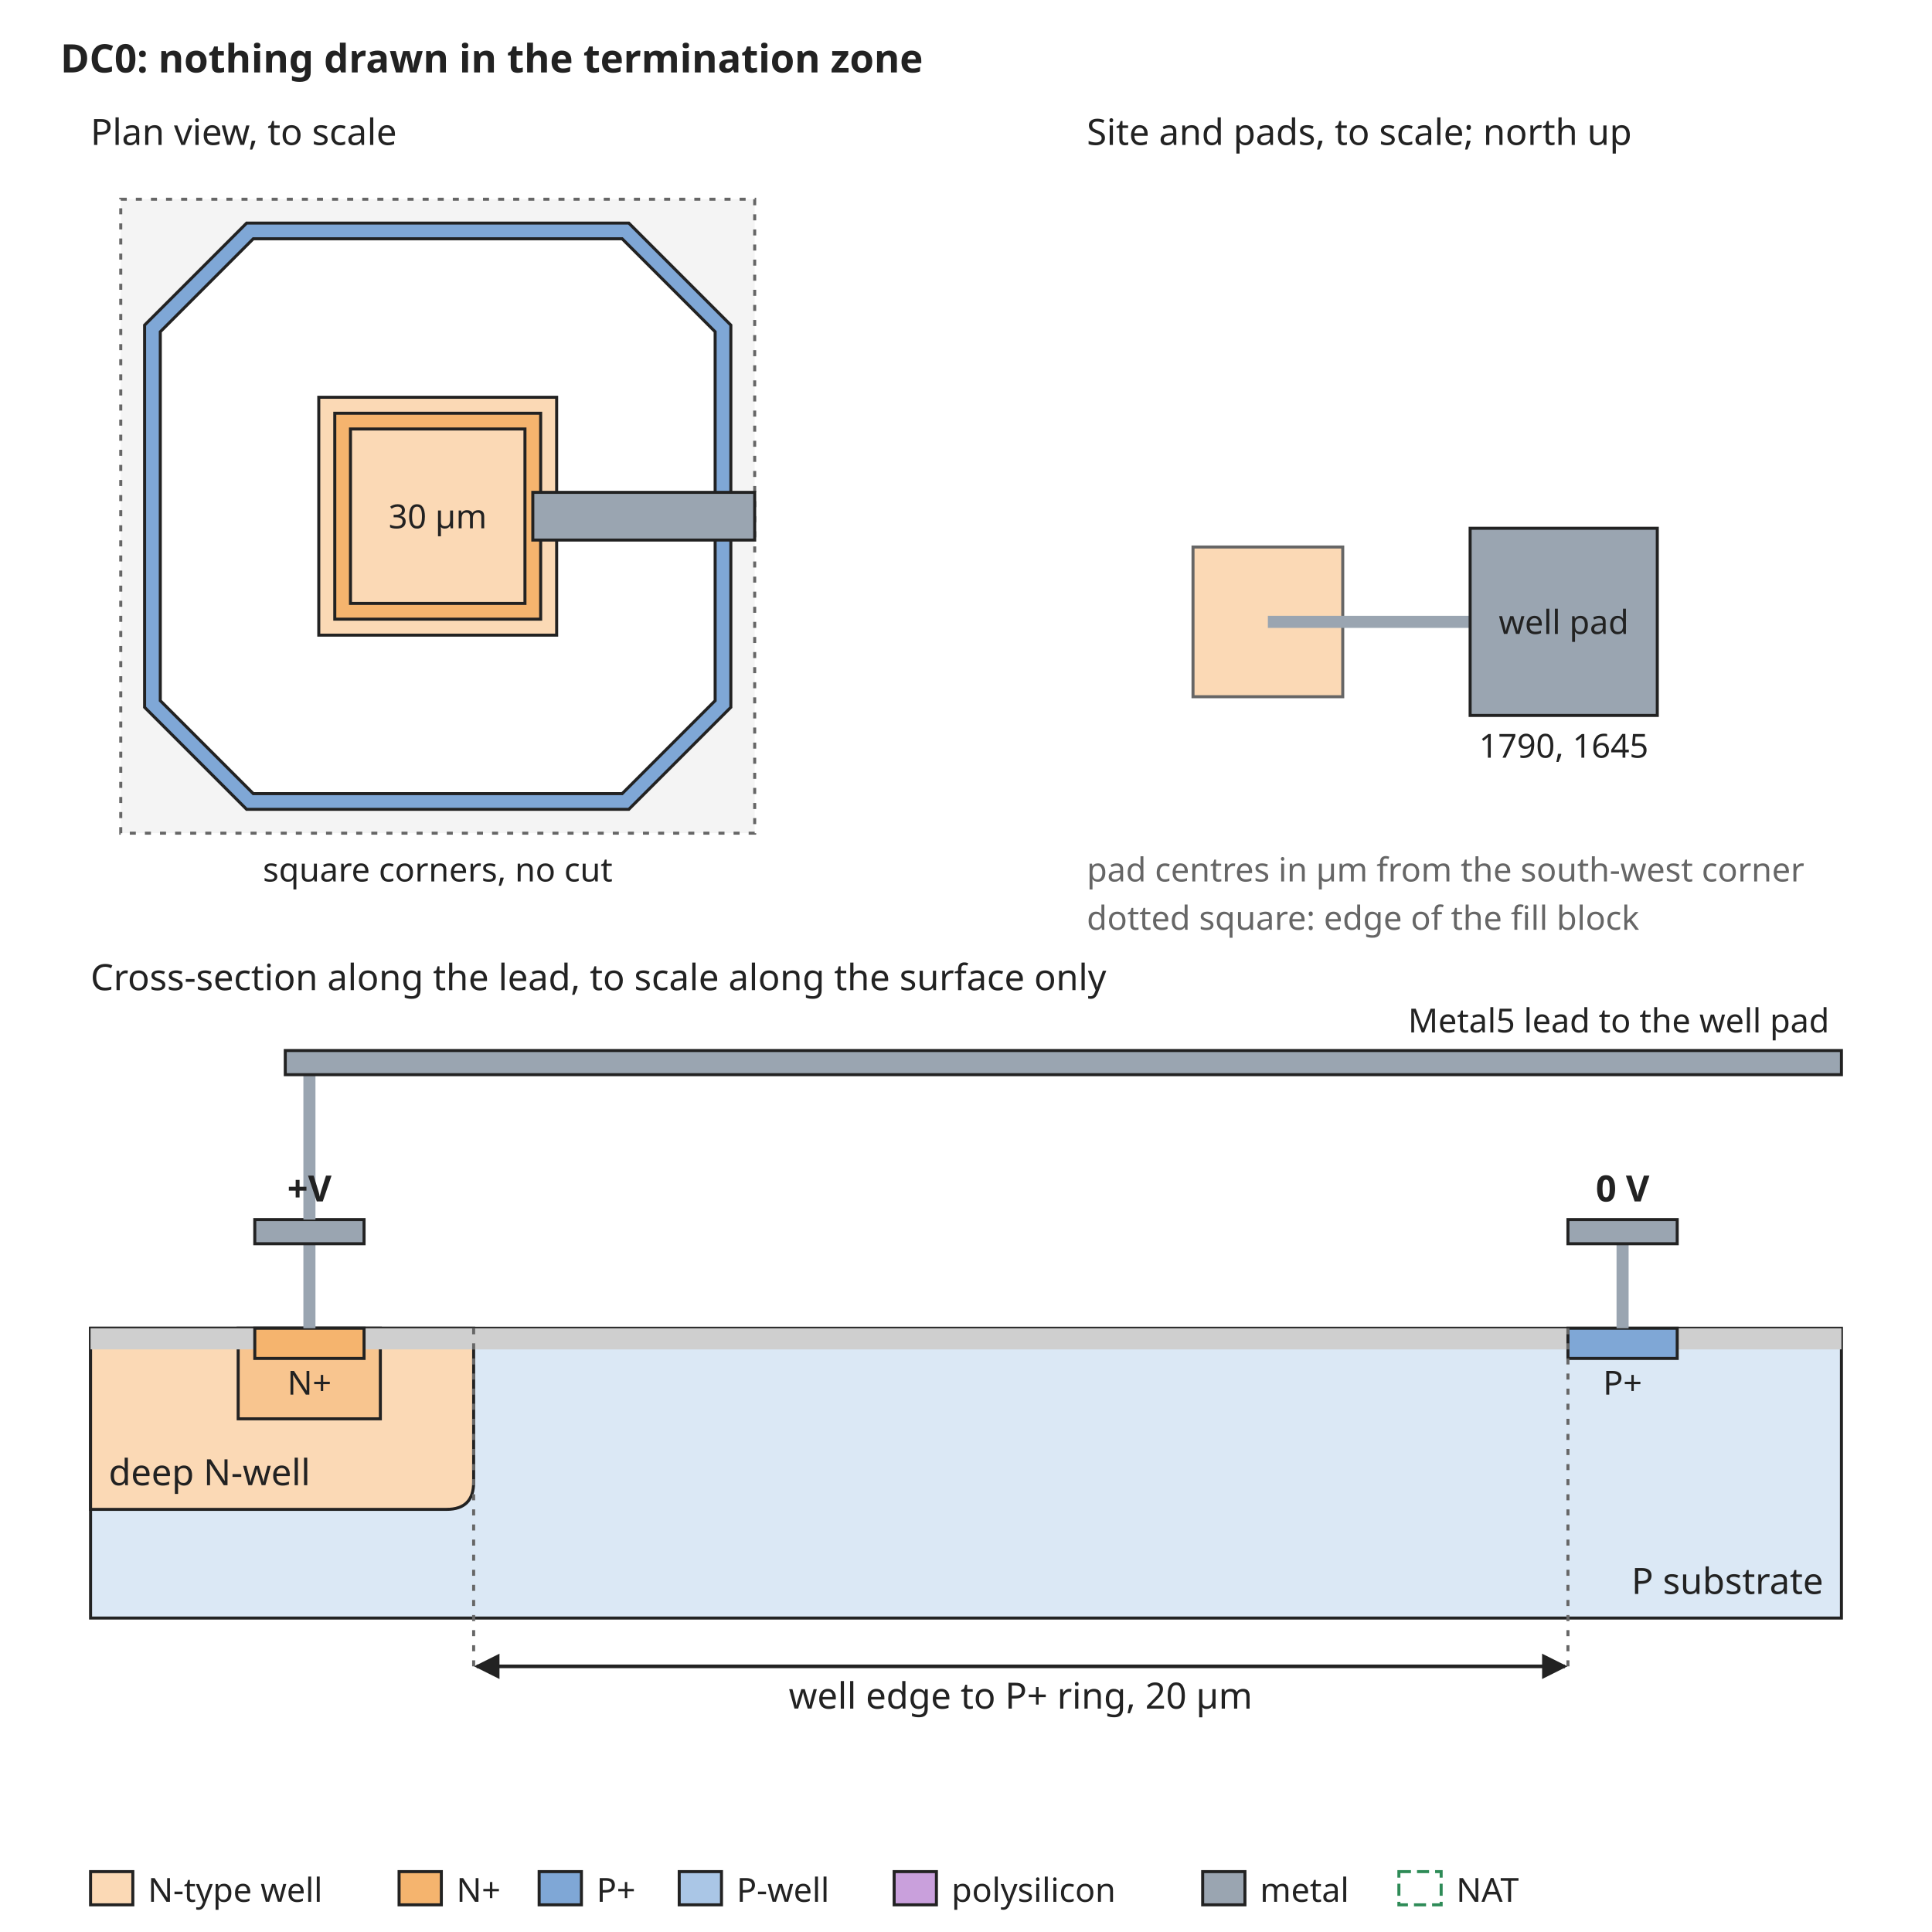
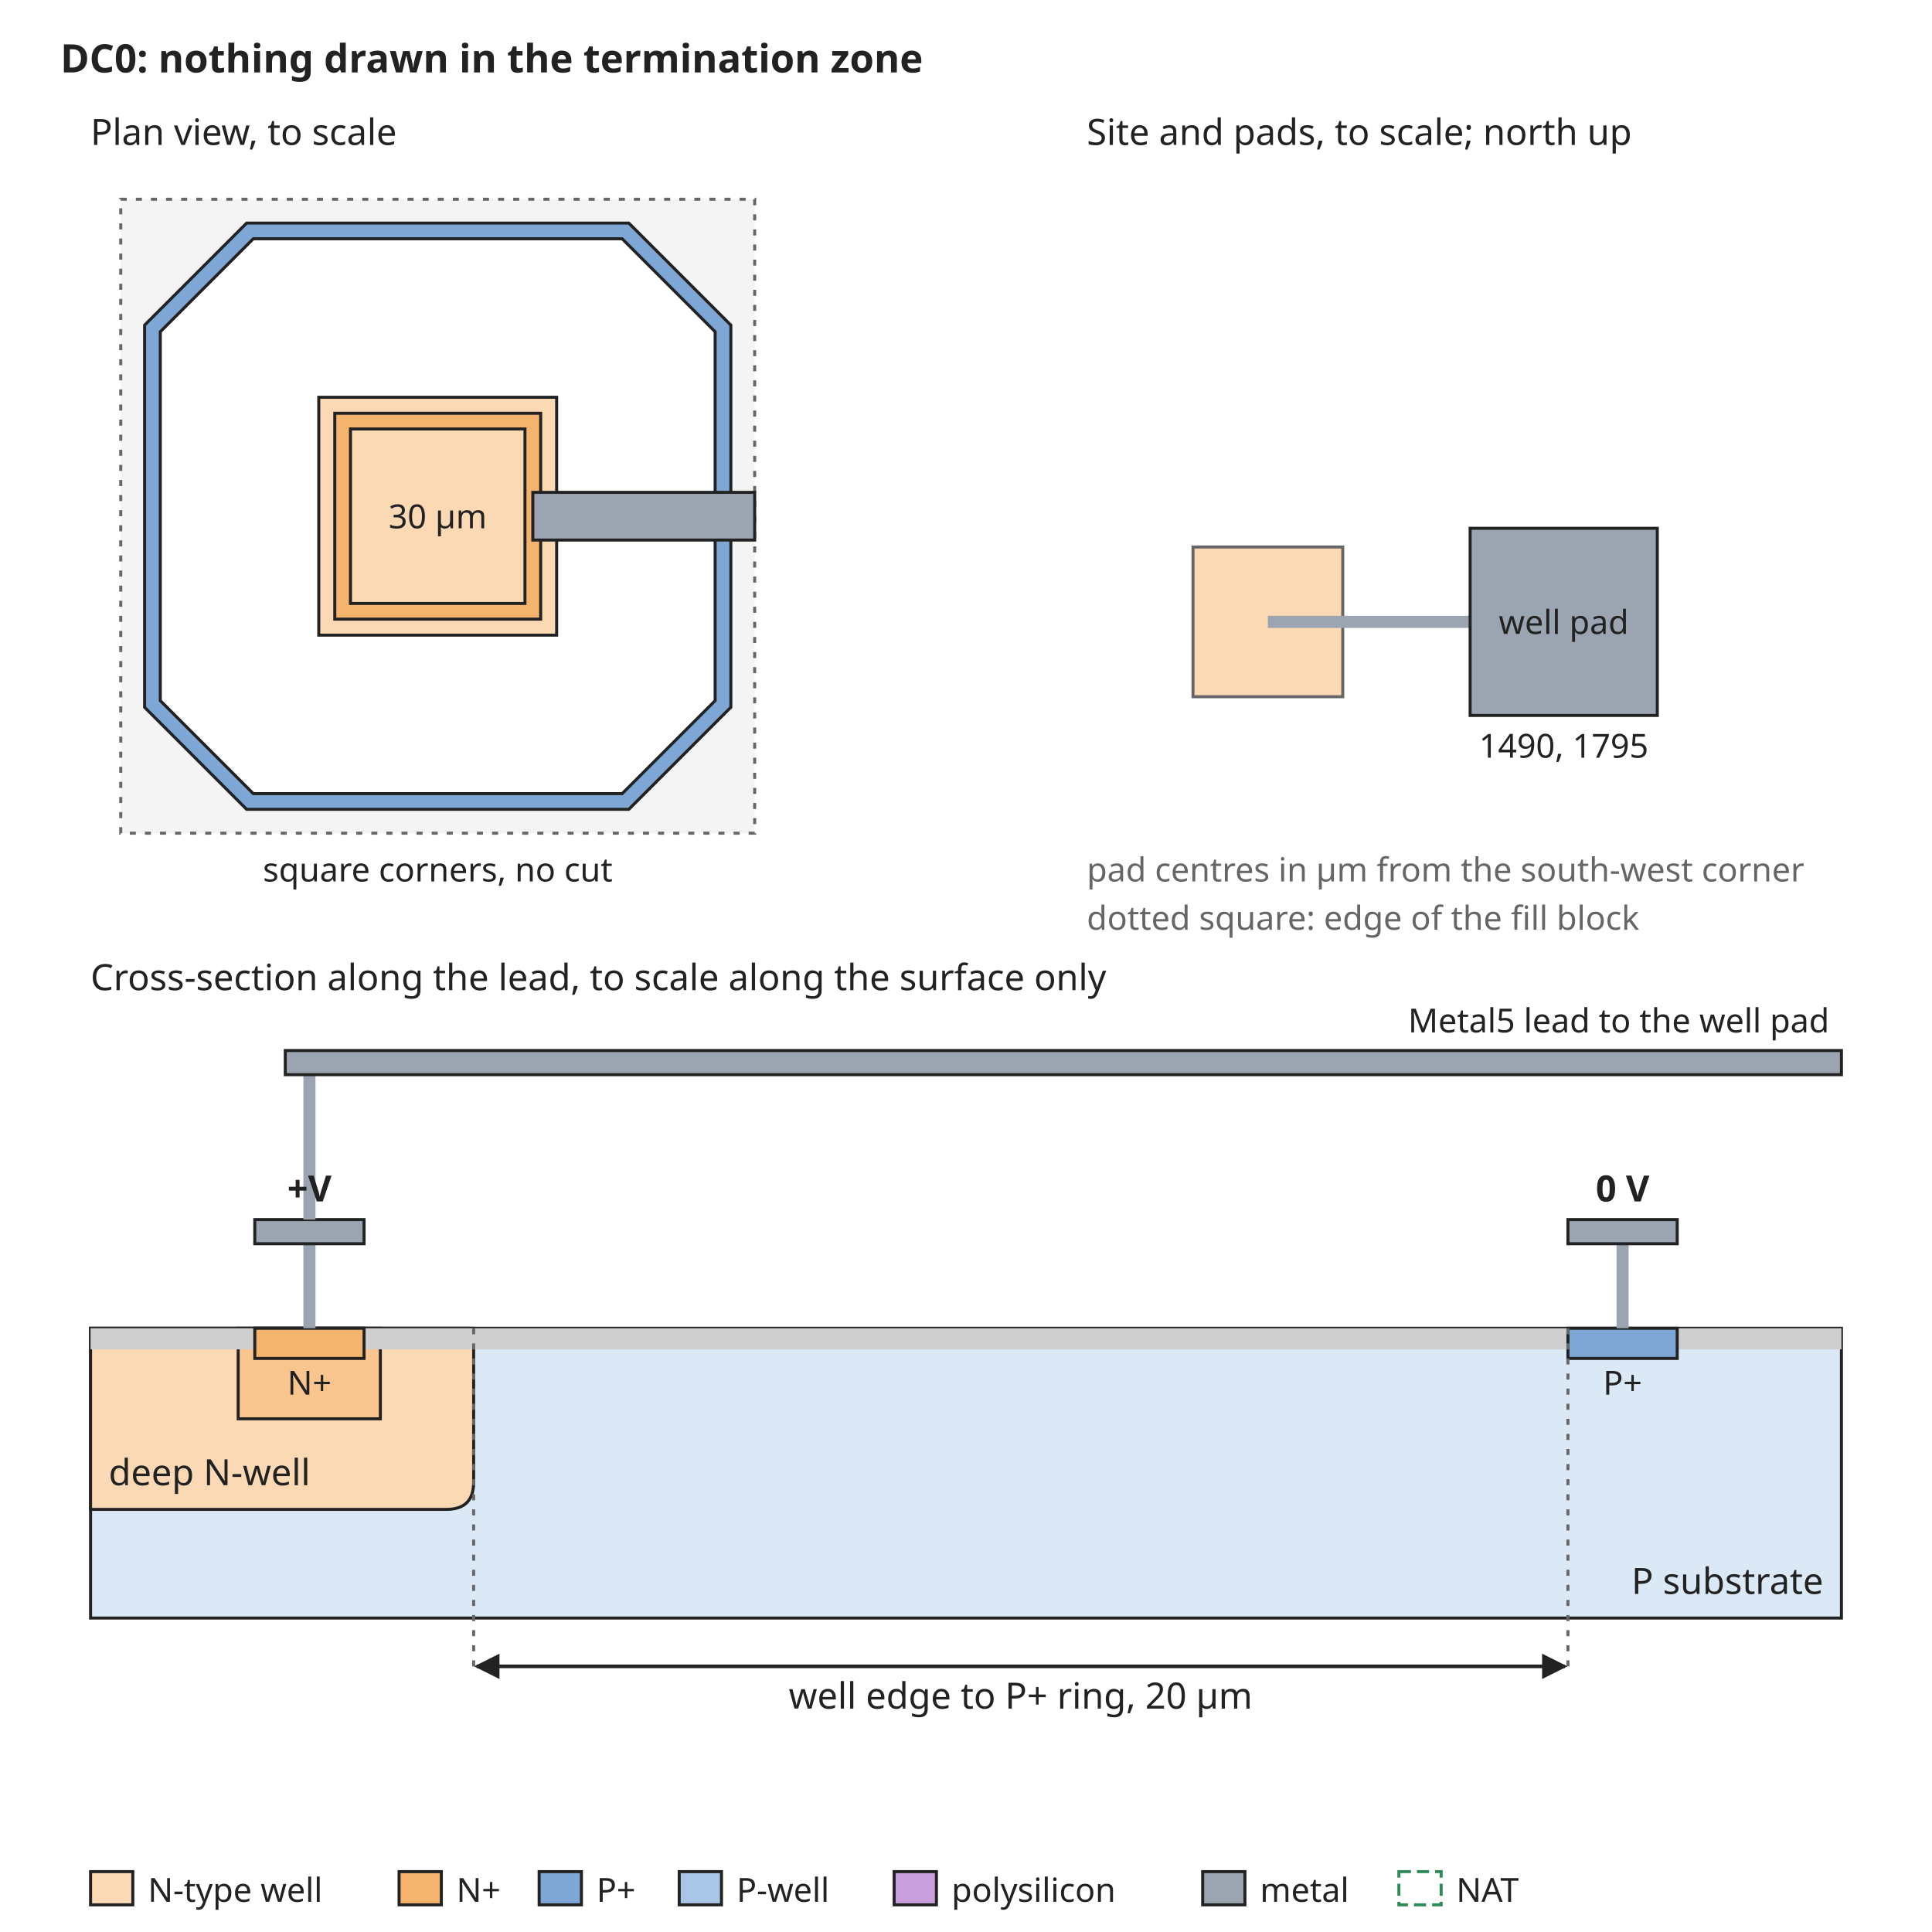
<svg xmlns="http://www.w3.org/2000/svg" width="640" height="640" viewBox="0 0 640 640" font-family="sans-serif" font-size="13">
  <rect width="640" height="640" fill="white" />
  <defs>
    <marker id="arrow" viewBox="0 0 10 10" refX="9" refY="5" markerWidth="7" markerHeight="7" orient="auto-start-reverse">
      <path d="M0,0 L10,5 L0,10 z" fill="#222222" />
    </marker>
  </defs>
  <text x="20" y="24" text-anchor="start" font-size="13" font-weight="bold" fill="#222222">DC0: nothing drawn in the termination zone</text>
  <rect x="40" y="66" width="210" height="210" rx="0" fill="#f4f4f4" stroke="#666666" stroke-dasharray="2 3" />
  <path d="M81.7,73.9 L208.3,73.9 L242.1,107.7 L242.1,234.3 L208.3,268.1 L81.7,268.1 L47.9,234.3 L47.9,107.7 Z" fill="#7fa7d6" stroke="#222222" stroke-width="1" />
  <path d="M83.9,79.1 L206.1,79.1 L236.9,109.9 L236.9,232.1 L206.1,262.9 L83.9,262.9 L53.1,232.1 L53.1,109.9 Z" fill="white" stroke="#222222" stroke-width="1" />
  <path d="M105.6,131.6 L184.4,131.6 L184.4,210.4 L105.6,210.4 Z" fill="#fbd9b5" stroke="#222222" stroke-width="1" />
  <path d="M110.9,136.9 L179.1,136.9 L179.1,205.1 L110.9,205.1 Z" fill="#f5b46e" stroke="#222222" stroke-width="1" />
  <path d="M116.1,142.1 L173.9,142.1 L173.9,199.9 L116.1,199.9 Z" fill="#fbd9b5" stroke="#222222" stroke-width="1" />
  <text x="145" y="175" text-anchor="middle" font-size="11" font-weight="normal" fill="#222222">30 µm</text>
  <rect x="176.5" y="163.1" width="73.5" height="15.8" rx="0" fill="#9aa5b1" stroke="#222222" />
  <text x="30" y="48" text-anchor="start" font-size="12" font-weight="normal" fill="#222222">Plan view, to scale</text>
  <text x="145" y="292" text-anchor="middle" font-size="11" font-weight="normal" fill="#222222">square corners, no cut</text>
  <text x="360" y="48" text-anchor="start" font-size="12" font-weight="normal" fill="#222222">Site and pads, to scale; north up</text>
  <rect x="395.2" y="181.2" width="49.6" height="49.6" rx="0" fill="#fbd9b5" stroke="#666666" />
  <rect x="420" y="204" width="67.0" height="4" rx="0" fill="#9aa5b1" stroke="none" />
  <rect x="487.0" y="175.0" width="62.0" height="62.0" rx="0" fill="#9aa5b1" stroke="#222222" />
  <text x="518.0" y="210" text-anchor="middle" font-size="11" font-weight="normal" fill="#222222">well pad</text>
-   <text x="518.0" y="251.0" text-anchor="middle" font-size="11" font-weight="normal" fill="#222222">1790, 1645</text>
+   <text x="518.0" y="251.0" text-anchor="middle" font-size="11" font-weight="normal" fill="#222222">1490, 1795</text>
  <text x="360" y="292" text-anchor="start" font-size="11" font-weight="normal" fill="#666666">pad centres in µm from the south-west corner</text>
  <text x="360" y="308" text-anchor="start" font-size="11" font-weight="normal" fill="#666666">dotted square: edge of the fill block</text>
  <text x="30" y="328" text-anchor="start" font-size="12" font-weight="normal" fill="#222222">Cross-section along the lead, to scale along the surface only</text>
  <rect x="30" y="440" width="580" height="96" rx="0" fill="#dbe8f5" stroke="#222222" />
  <path d="M30.0,440 L30.0,500 L147.9,500 Q156.9,500 156.9,491 L156.9,440 Z" fill="#fbd9b5" stroke="#222222" />
  <text x="36" y="492" text-anchor="start" font-size="12" font-weight="normal" fill="#222222">deep N-well</text>
  <rect x="78.9" y="440" width="47.1" height="30" rx="0" fill="#f8c58f" stroke="#222222" />
  <rect x="30.0" y="440" width="54.4" height="7" rx="0" fill="#cfcfcf" stroke="none" />
  <rect x="120.6" y="440" width="398.8" height="7" rx="0" fill="#cfcfcf" stroke="none" />
  <rect x="555.6" y="440" width="54.4" height="7" rx="0" fill="#cfcfcf" stroke="none" />
  <rect x="84.4" y="440" width="36.2" height="10" rx="0" fill="#f5b46e" stroke="#222222" />
  <rect x="519.4" y="440" width="36.2" height="10" rx="0" fill="#7fa7d6" stroke="#222222" />
  <text x="102.5" y="462" text-anchor="middle" font-size="11" font-weight="normal" fill="#222222">N+</text>
  <text x="537.5" y="462" text-anchor="middle" font-size="11" font-weight="normal" fill="#222222">P+</text>
  <text x="604" y="528" text-anchor="end" font-size="12" font-weight="normal" fill="#222222">P substrate</text>
  <rect x="100.5" y="412" width="4" height="28" rx="0" fill="#9aa5b1" stroke="none" />
  <rect x="84.4" y="404" width="36.2" height="8" rx="0" fill="#9aa5b1" stroke="#222222" />
  <rect x="535.5" y="412" width="4" height="28" rx="0" fill="#9aa5b1" stroke="none" />
  <rect x="519.4" y="404" width="36.2" height="8" rx="0" fill="#9aa5b1" stroke="#222222" />
  <text x="537.5" y="398" text-anchor="middle" font-size="12" font-weight="bold" fill="#222222">0 V</text>
  <rect x="100.5" y="356" width="4" height="48" rx="0" fill="#9aa5b1" stroke="none" />
  <rect x="94.5" y="348" width="515.5" height="8" rx="0" fill="#9aa5b1" stroke="#222222" />
  <text x="606" y="342" text-anchor="end" font-size="11" font-weight="normal" fill="#222222">Metal5 lead to the well pad</text>
  <text x="102.5" y="398" text-anchor="middle" font-size="12" font-weight="bold" fill="#222222">+V</text>
  <line x1="156.9" y1="440" x2="156.9" y2="552" stroke="#666666" stroke-width="1" stroke-dasharray="2 3" />
  <line x1="519.4" y1="440" x2="519.4" y2="552" stroke="#666666" stroke-width="1" stroke-dasharray="2 3" />
  <line x1="157.9" y1="552" x2="518.4" y2="552" stroke="#222222" stroke-width="1.2" marker-end="url(#arrow)" marker-start="url(#arrow)" />
  <text x="338.1" y="566" text-anchor="middle" font-size="12" font-weight="normal" fill="#222222">well edge to P+ ring, 20 µm</text>
  <rect x="30" y="620" width="14" height="11" rx="0" fill="#fbd9b5" stroke="#222222" />
  <text x="49" y="630" text-anchor="start" font-size="11" font-weight="normal" fill="#222222">N-type well</text>
  <rect x="132.2" y="620" width="14" height="11" rx="0" fill="#f5b46e" stroke="#222222" />
  <text x="151.2" y="630" text-anchor="start" font-size="11" font-weight="normal" fill="#222222">N+</text>
  <rect x="178.6" y="620" width="14" height="11" rx="0" fill="#7fa7d6" stroke="#222222" />
  <text x="197.6" y="630" text-anchor="start" font-size="11" font-weight="normal" fill="#222222">P+</text>
  <rect x="225.0" y="620" width="14" height="11" rx="0" fill="#aac6e6" stroke="#222222" />
  <text x="244.0" y="630" text-anchor="start" font-size="11" font-weight="normal" fill="#222222">P-well</text>
  <rect x="296.2" y="620" width="14" height="11" rx="0" fill="#c9a0dc" stroke="#222222" />
  <text x="315.2" y="630" text-anchor="start" font-size="11" font-weight="normal" fill="#222222">polysilicon</text>
  <rect x="398.4" y="620" width="14" height="11" rx="0" fill="#9aa5b1" stroke="#222222" />
  <text x="417.4" y="630" text-anchor="start" font-size="11" font-weight="normal" fill="#222222">metal</text>
  <rect x="463.4" y="620" width="14" height="11" rx="0" fill="none" stroke="#2e8b57" stroke-dasharray="4 2" />
  <text x="482.4" y="630" text-anchor="start" font-size="11" font-weight="normal" fill="#222222">NAT</text>
</svg>
